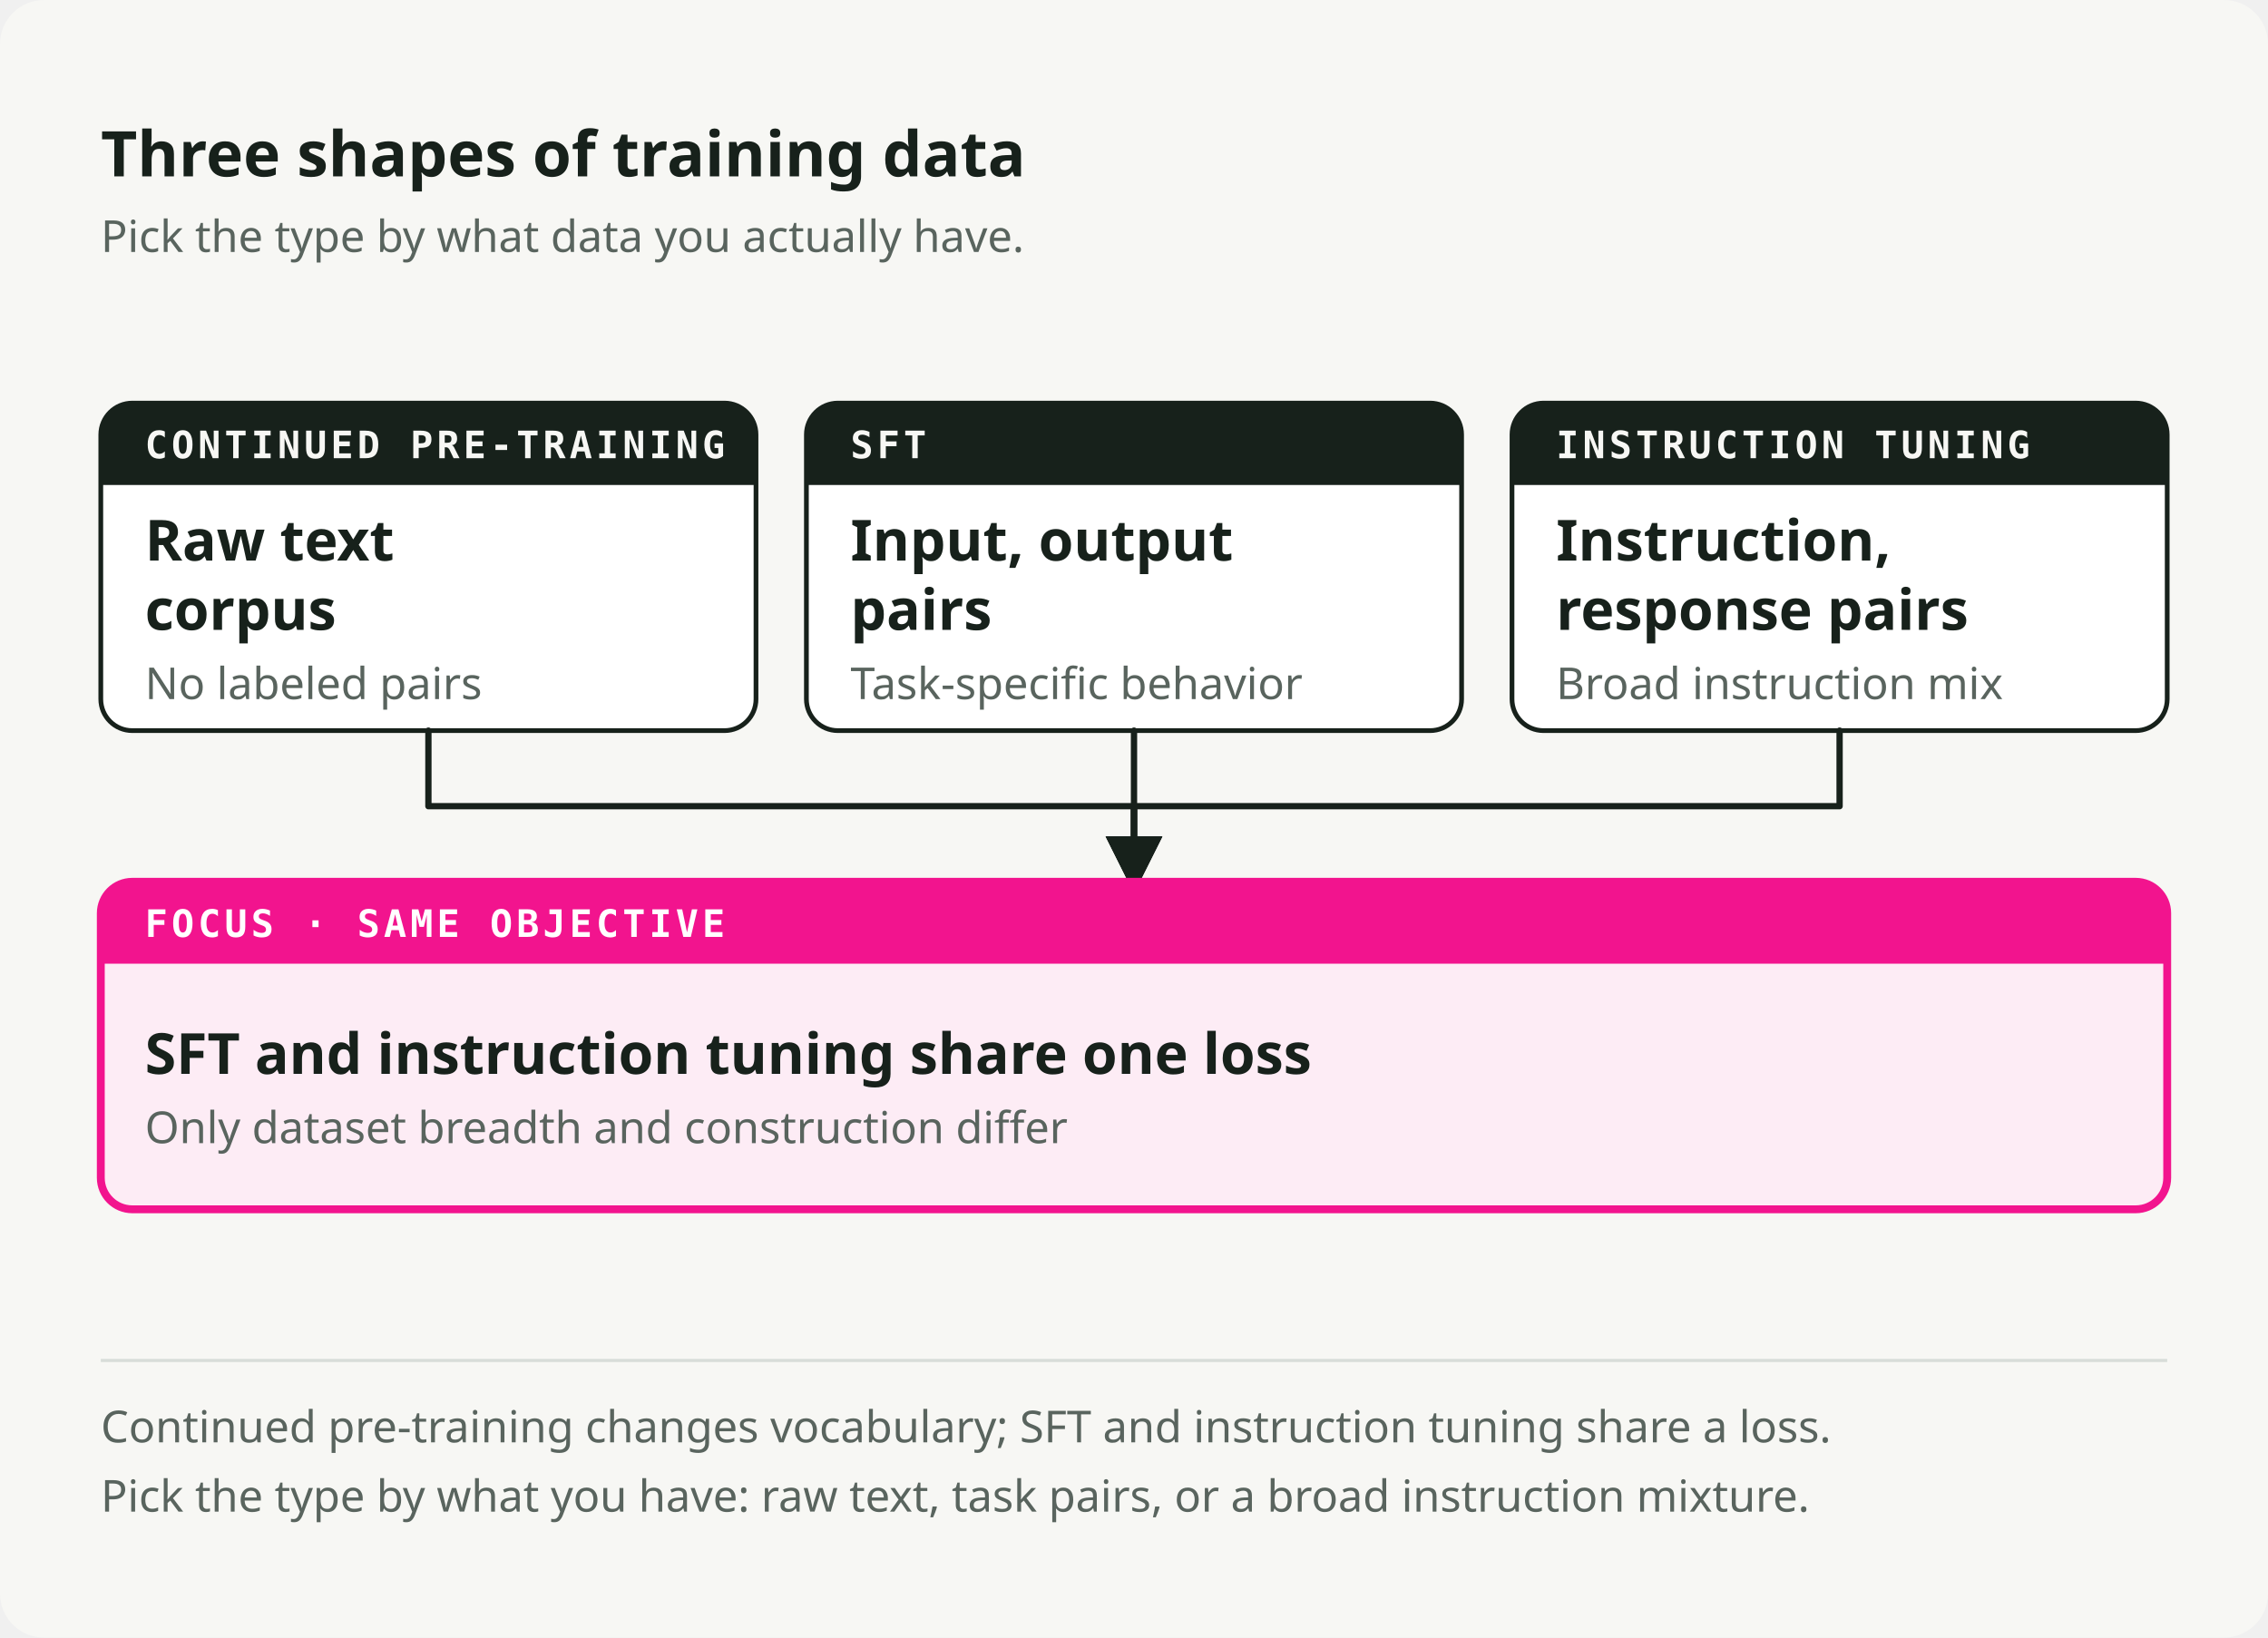
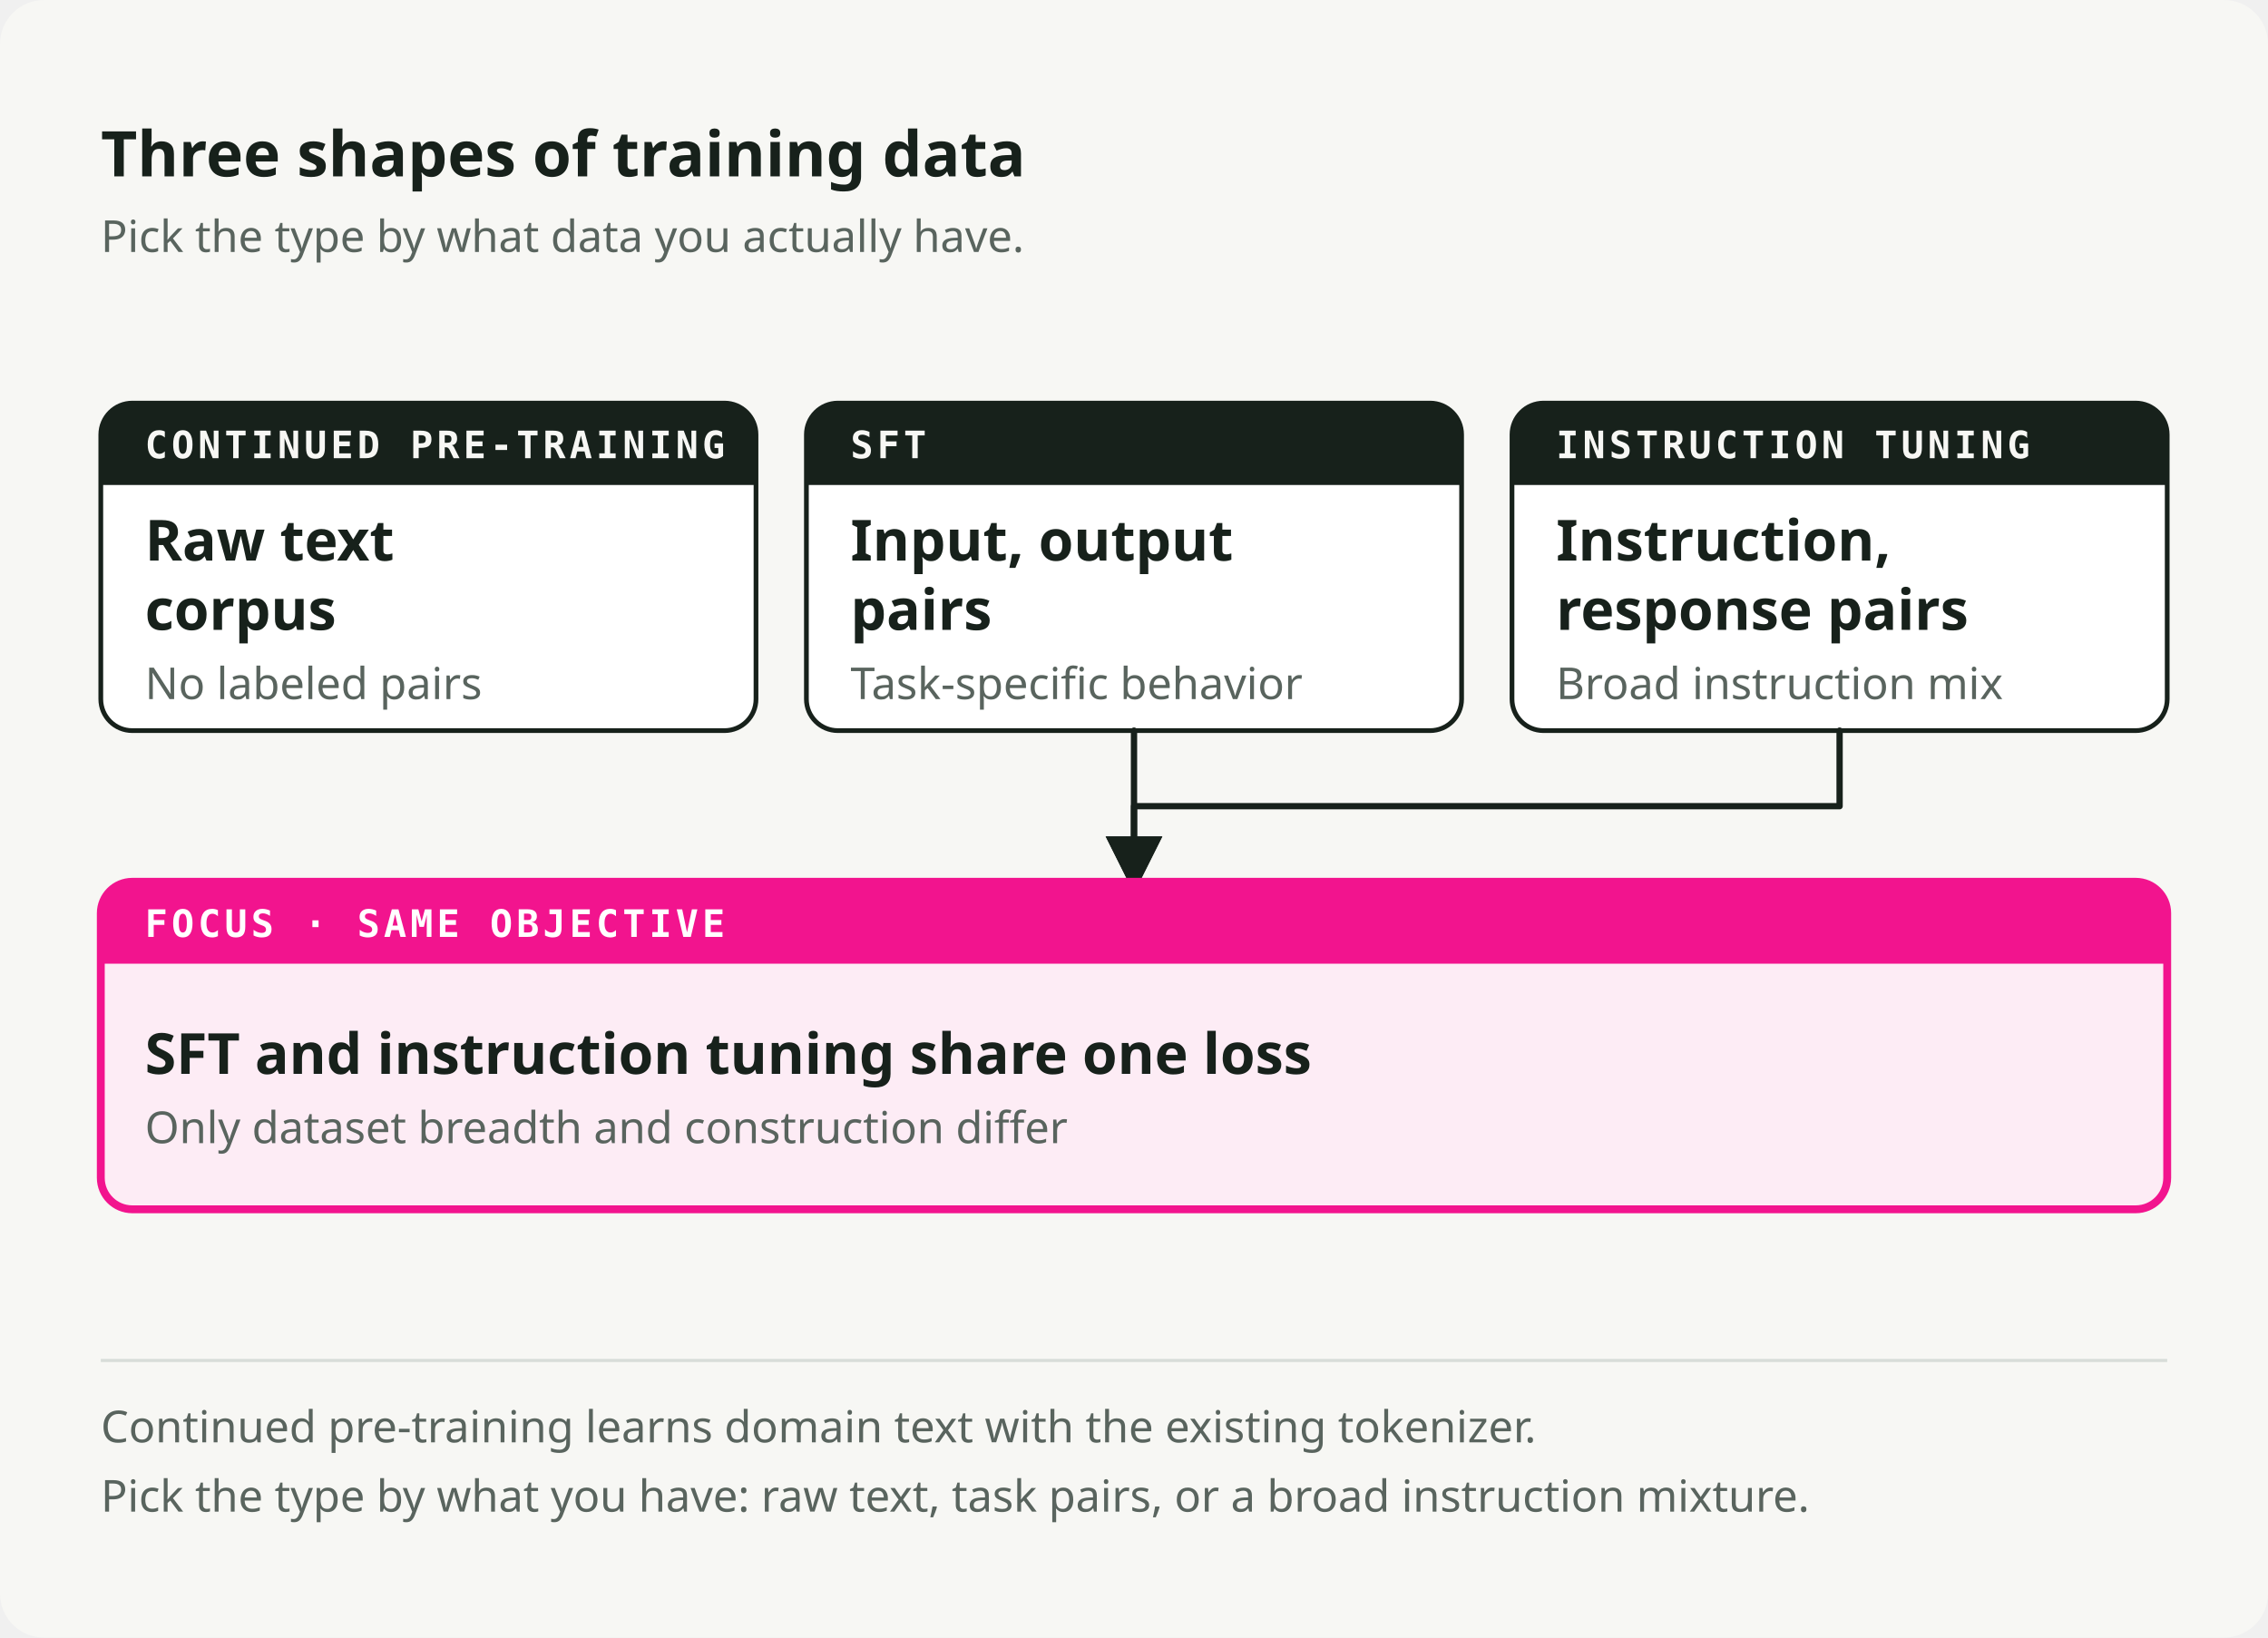
<svg xmlns="http://www.w3.org/2000/svg" viewBox="0 0 720 520" role="img" preserveAspectRatio="xMidYMid meet" data-visual-system="byte-diagram-v2" data-direction="B" data-theme="light" aria-labelledby="fttypes-title fttypes-desc" shape-rendering="geometricPrecision" text-rendering="geometricPrecision">
  <style data-visual-system="byte-diagram-v2">* { animation: none !important; }</style>
  <defs>
    <marker id="fttypes-arrow-flow" viewBox="0 0 10 10" refX="8" refY="5" markerWidth="9" markerHeight="9" orient="auto-start-reverse">
      <path d="M0 0 10 5 0 10Z" fill="#17211B" />
    </marker>
    <marker id="fttypes-arrow-fail" viewBox="0 0 10 10" refX="8" refY="5" markerWidth="9" markerHeight="9" orient="auto-start-reverse">
      <path d="M0 0 10 5 0 10Z" fill="#F2148E" />
    </marker>
  </defs>
  <rect width="720" height="520" rx="14" fill="#F7F7F4" />
  <text x="32" y="56" font-family="Space Grotesk, IBM Plex Sans, ui-sans-serif, system-ui, sans-serif" font-size="20" font-weight="700" fill="#17211B">Three shapes of training data</text>
  <text x="32" y="80" font-family="IBM Plex Sans, ui-sans-serif, system-ui, sans-serif" font-size="14" font-weight="400" fill="#59645E">Pick the type by what data you actually have.</text>
  <path d="M42 128h188a10 10 0 0 1 10 10v84a10 10 0 0 1 -10 10h-188a10 10 0 0 1 -10 -10v-84a10 10 0 0 1 10 -10Z" fill="#FFFFFF" stroke="#17211B" stroke-width="1.5" />
  <path d="M42 128h188a10 10 0 0 1 10 10v16a0 0 0 0 1 -0 0h-208a0 0 0 0 1 -0 -0v-16a10 10 0 0 1 10 -10Z" fill="#17211B" />
  <text x="46" y="145.5" font-family="IBM Plex Mono, ui-monospace, SFMono-Regular, Menlo, monospace" font-size="12" font-weight="600" fill="#F7F7F4" letter-spacing="1.2">CONTINUED PRE-TRAINING</text>
  <text x="46" y="178" font-family="Space Grotesk, IBM Plex Sans, ui-sans-serif, system-ui, sans-serif" font-size="18" font-weight="600" fill="#17211B">Raw text</text>
  <text x="46" y="200" font-family="Space Grotesk, IBM Plex Sans, ui-sans-serif, system-ui, sans-serif" font-size="18" font-weight="600" fill="#17211B">corpus</text>
  <text x="46" y="222" font-family="IBM Plex Sans, ui-sans-serif, system-ui, sans-serif" font-size="14" font-weight="400" fill="#59645E">No labeled pairs</text>
  <path d="M266 128h188a10 10 0 0 1 10 10v84a10 10 0 0 1 -10 10h-188a10 10 0 0 1 -10 -10v-84a10 10 0 0 1 10 -10Z" fill="#FFFFFF" stroke="#17211B" stroke-width="1.5" />
  <path d="M266 128h188a10 10 0 0 1 10 10v16a0 0 0 0 1 -0 0h-208a0 0 0 0 1 -0 -0v-16a10 10 0 0 1 10 -10Z" fill="#17211B" />
  <text x="270" y="145.5" font-family="IBM Plex Mono, ui-monospace, SFMono-Regular, Menlo, monospace" font-size="12" font-weight="600" fill="#F7F7F4" letter-spacing="1.2">SFT</text>
  <text x="270" y="178" font-family="Space Grotesk, IBM Plex Sans, ui-sans-serif, system-ui, sans-serif" font-size="18" font-weight="600" fill="#17211B">Input, output</text>
  <text x="270" y="200" font-family="Space Grotesk, IBM Plex Sans, ui-sans-serif, system-ui, sans-serif" font-size="18" font-weight="600" fill="#17211B">pairs</text>
  <text x="270" y="222" font-family="IBM Plex Sans, ui-sans-serif, system-ui, sans-serif" font-size="14" font-weight="400" fill="#59645E">Task-specific behavior</text>
  <path d="M490 128h188a10 10 0 0 1 10 10v84a10 10 0 0 1 -10 10h-188a10 10 0 0 1 -10 -10v-84a10 10 0 0 1 10 -10Z" fill="#FFFFFF" stroke="#17211B" stroke-width="1.5" />
  <path d="M490 128h188a10 10 0 0 1 10 10v16a0 0 0 0 1 -0 0h-208a0 0 0 0 1 -0 -0v-16a10 10 0 0 1 10 -10Z" fill="#17211B" />
  <text x="494" y="145.5" font-family="IBM Plex Mono, ui-monospace, SFMono-Regular, Menlo, monospace" font-size="12" font-weight="600" fill="#F7F7F4" letter-spacing="1.2">INSTRUCTION TUNING</text>
  <text x="494" y="178" font-family="Space Grotesk, IBM Plex Sans, ui-sans-serif, system-ui, sans-serif" font-size="18" font-weight="600" fill="#17211B">Instruction,</text>
  <text x="494" y="200" font-family="Space Grotesk, IBM Plex Sans, ui-sans-serif, system-ui, sans-serif" font-size="18" font-weight="600" fill="#17211B">response pairs</text>
  <text x="494" y="222" font-family="IBM Plex Sans, ui-sans-serif, system-ui, sans-serif" font-size="14" font-weight="400" fill="#59645E">Broad instruction mix</text>
-   <path d="M136 232v24h224v24" fill="none" stroke="#17211B" stroke-width="2" stroke-linecap="round" stroke-linejoin="round" marker-end="url(#fttypes-arrow-flow)" />
  <path d="M360 232v48" fill="none" stroke="#17211B" stroke-width="2" stroke-linecap="round" stroke-linejoin="round" marker-end="url(#fttypes-arrow-flow)" />
  <path d="M584 232v24h-224v24" fill="none" stroke="#17211B" stroke-width="2" stroke-linecap="round" stroke-linejoin="round" marker-end="url(#fttypes-arrow-flow)" />
  <path d="M42 280h636a10 10 0 0 1 10 10v84a10 10 0 0 1 -10 10h-636a10 10 0 0 1 -10 -10v-84a10 10 0 0 1 10 -10Z" fill="#FDECF5" stroke="#F2148E" stroke-width="2.5" />
  <path d="M42 280h636a10 10 0 0 1 10 10v16a0 0 0 0 1 -0 0h-656a0 0 0 0 1 -0 -0v-16a10 10 0 0 1 10 -10Z" fill="#F2148E" />
  <text x="46" y="297.5" font-family="IBM Plex Mono, ui-monospace, SFMono-Regular, Menlo, monospace" font-size="12" font-weight="600" fill="#FFFFFF" letter-spacing="1.2">FOCUS · SAME OBJECTIVE</text>
  <text x="46" y="341" font-family="Space Grotesk, IBM Plex Sans, ui-sans-serif, system-ui, sans-serif" font-size="18" font-weight="600" fill="#17211B">SFT and instruction tuning share one loss</text>
  <text x="46" y="363" font-family="IBM Plex Sans, ui-sans-serif, system-ui, sans-serif" font-size="14" font-weight="400" fill="#59645E">Only dataset breadth and construction differ</text>
  <path d="M32 432h656" stroke="#D8DDD9" stroke-width="1" />
-   <text x="32" y="458" font-family="IBM Plex Sans, ui-sans-serif, system-ui, sans-serif" font-size="14" font-weight="400" fill="#59645E">Continued pre-training changes vocabulary; SFT and instruction tuning share a loss.</text>
+   <text x="32" y="458" font-family="IBM Plex Sans, ui-sans-serif, system-ui, sans-serif" font-size="14" font-weight="400" fill="#59645E">Continued pre-training learns domain text with the existing tokenizer.</text>
  <text x="32" y="480" font-family="IBM Plex Sans, ui-sans-serif, system-ui, sans-serif" font-size="14" font-weight="400" fill="#59645E">Pick the type by what you have: raw text, task pairs, or a broad instruction mixture.</text>
</svg>
